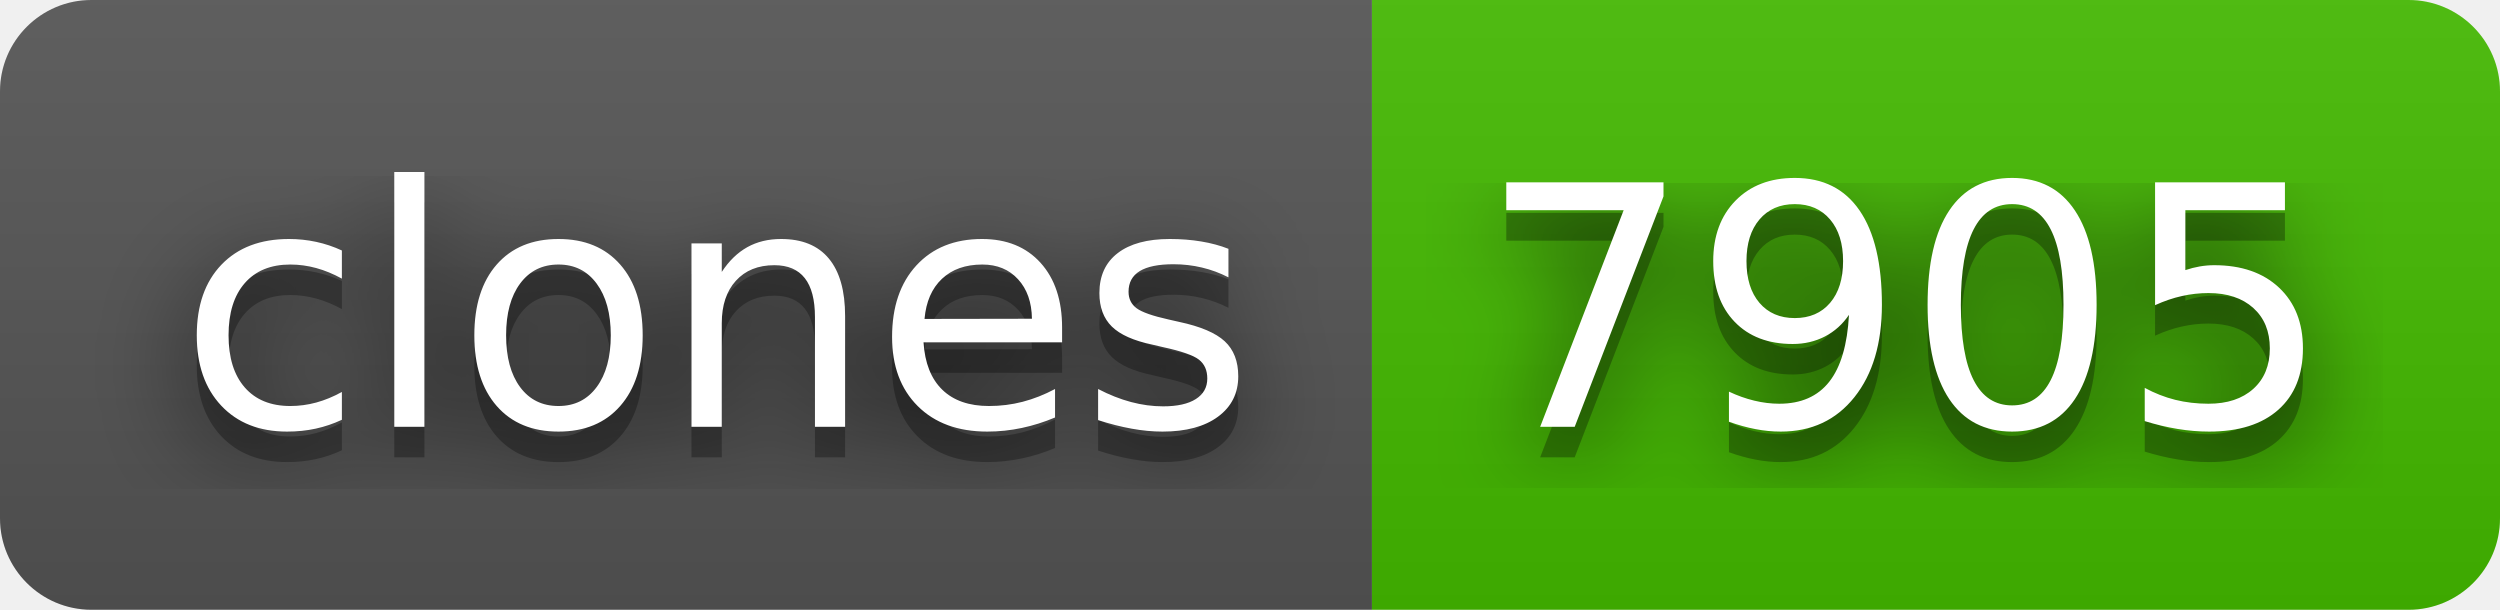
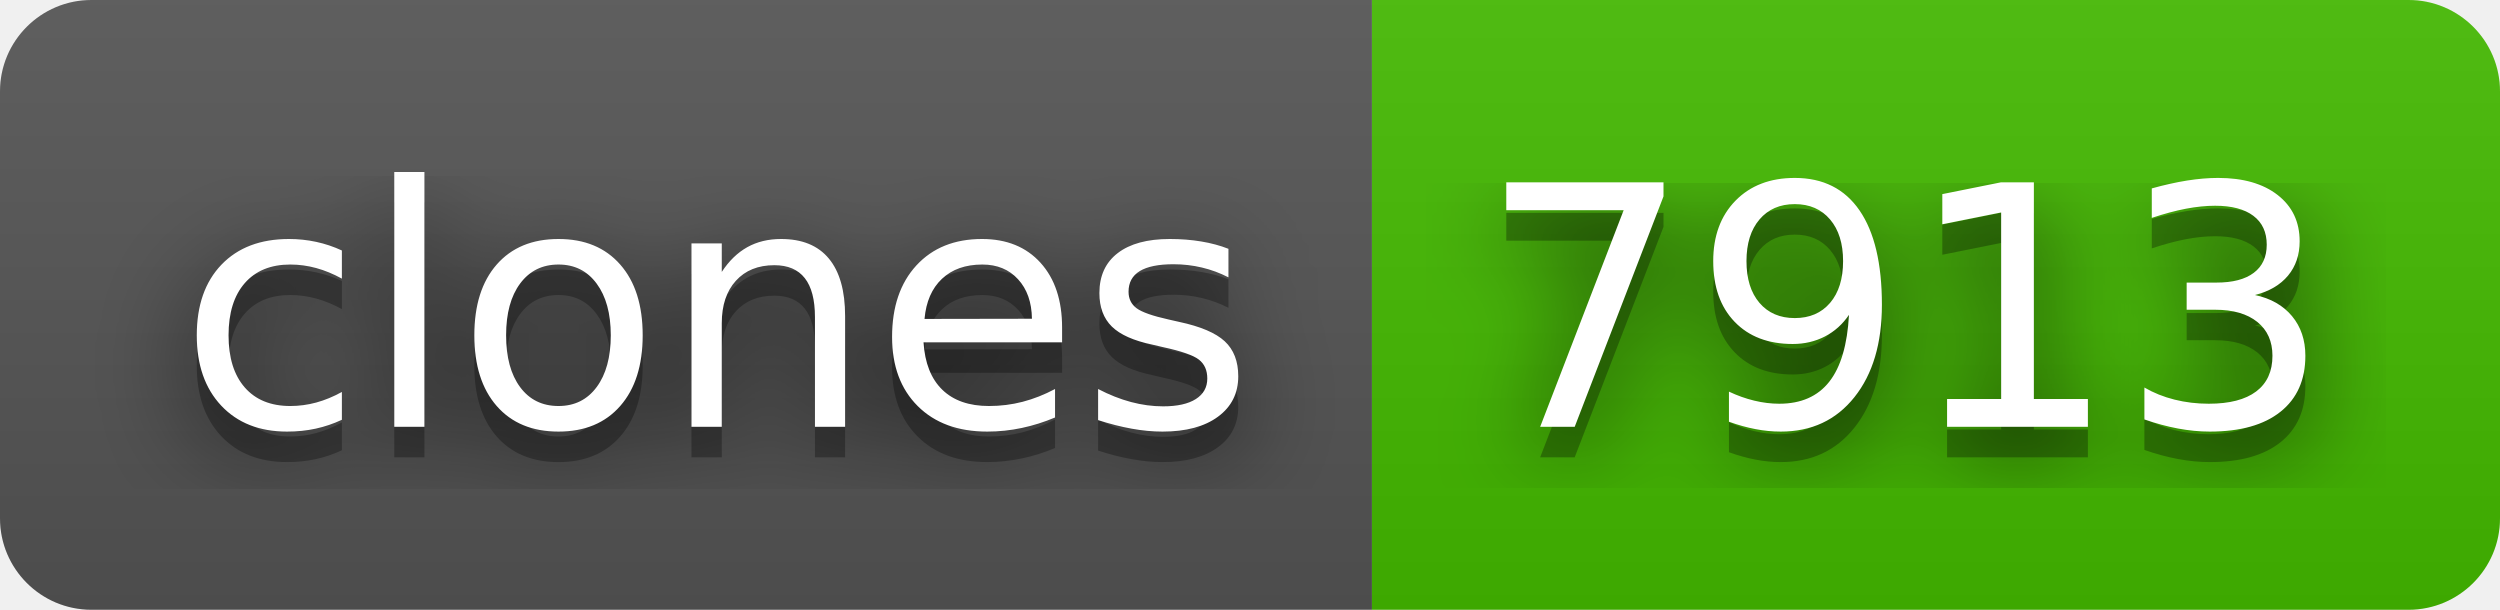
- <svg xmlns="http://www.w3.org/2000/svg" width="82" height="20" role="img" aria-label="clones: 7905">
+ <svg xmlns="http://www.w3.org/2000/svg" width="82" height="20" role="img" aria-label="clones: 7913">
  <filter id="blur">
    <feGaussianBlur stdDeviation="16" />
  </filter>
  <linearGradient id="s" x2="0" y2="100%">
    <stop offset="0" stop-color="#bbb" stop-opacity=".1" />
    <stop offset="1" stop-opacity=".1" />
  </linearGradient>
  <clipPath id="r">
    <rect width="82" height="20" rx="3" />
  </clipPath>
  <g clip-path="url(#r)">
    <rect width="45" height="20" fill="#555" />
    <rect x="45" width="37" height="20" fill="#4b0" />
    <rect width="82" height="20" fill="url(#s)" />
  </g>
  <g fill="#fff" text-anchor="middle" font-family="Verdana,Geneva,DejaVu Sans,sans-serif" text-rendering="geometricPrecision" font-size="110">
    <g transform="scale(.1)">
      <g aria-hidden="true" fill="#010101">
        <text x="235" y="150" fill-opacity=".8" filter="url(#blur)" textLength="350">clones</text>
        <text x="235" y="150" fill-opacity=".3" textLength="350">clones</text>
      </g>
      <text x="235" y="140" textLength="350">clones</text>
    </g>
    <g transform="scale(.1)">
      <g aria-hidden="true" fill="#010101">
-         <text x="625" y="150" fill-opacity=".8" filter="url(#blur)" textLength="270">7905</text>
-         <text x="625" y="150" fill-opacity=".3" textLength="270">7905</text>
+         <text x="625" y="150" fill-opacity=".8" filter="url(#blur)" textLength="270">7913</text>
+         <text x="625" y="150" fill-opacity=".3" textLength="270">7913</text>
      </g>
-       <text x="625" y="140" textLength="270">7905</text>
+       <text x="625" y="140" textLength="270">7913</text>
    </g>
  </g>
</svg>
